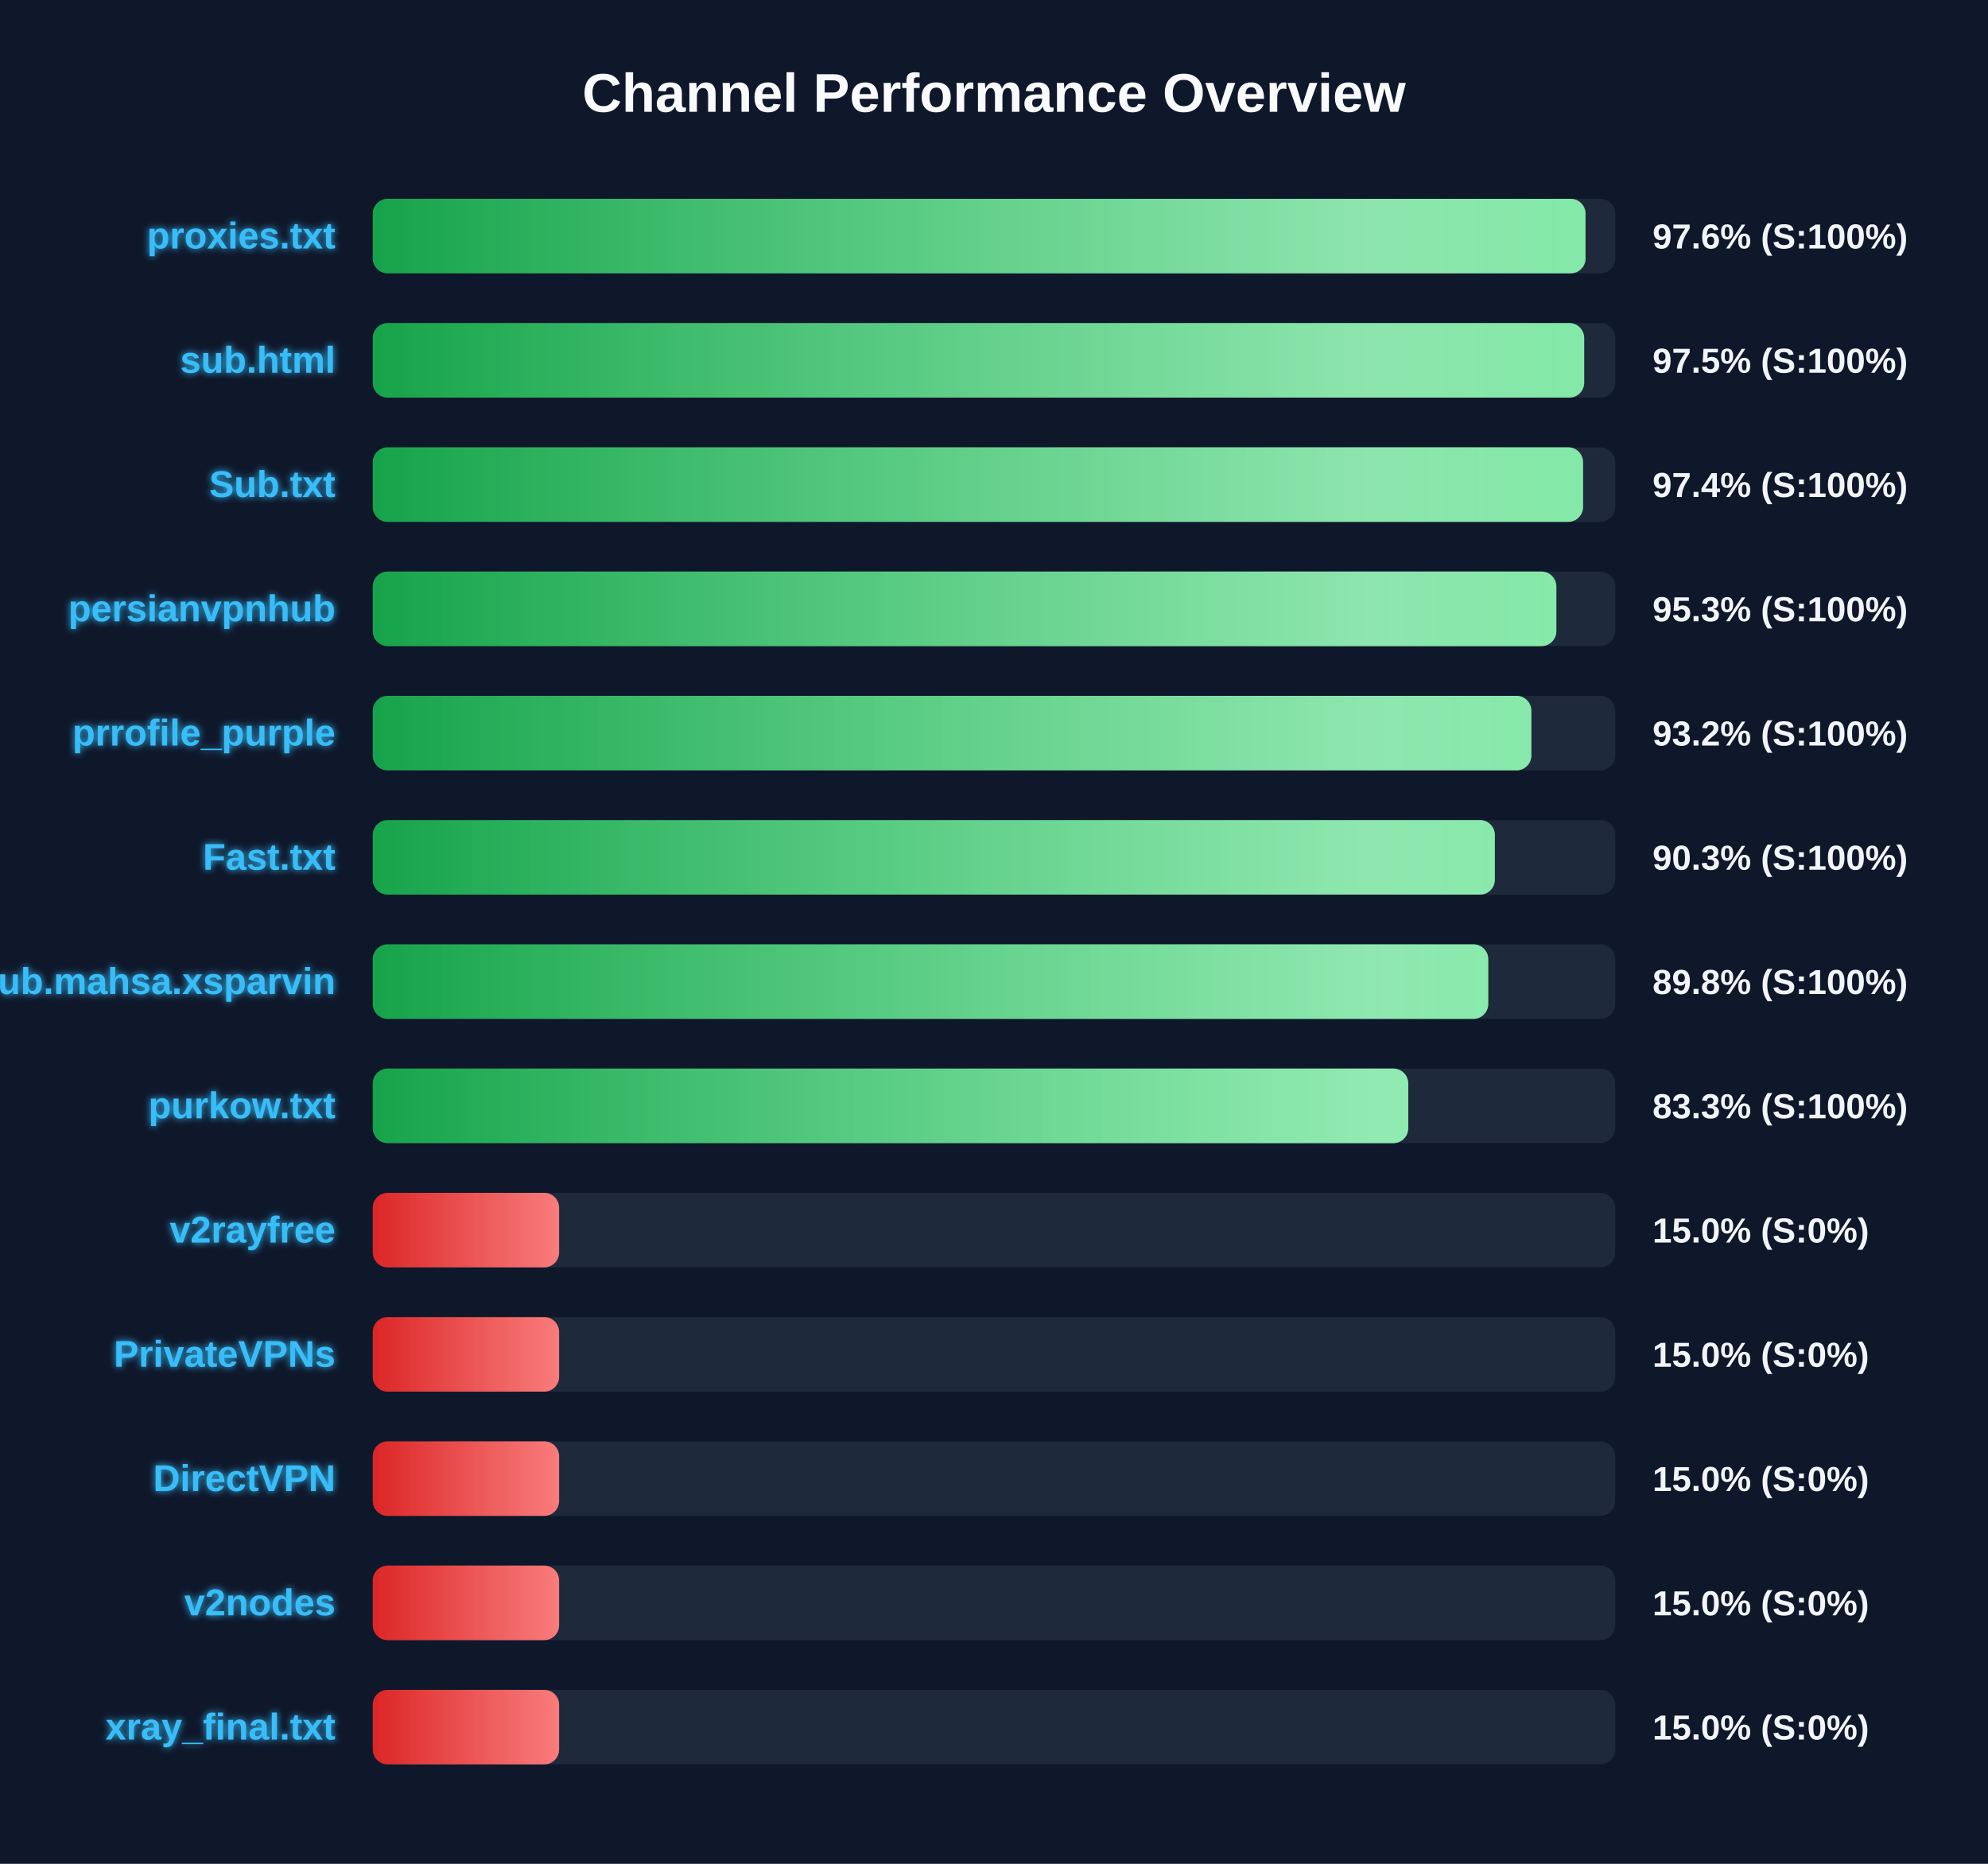
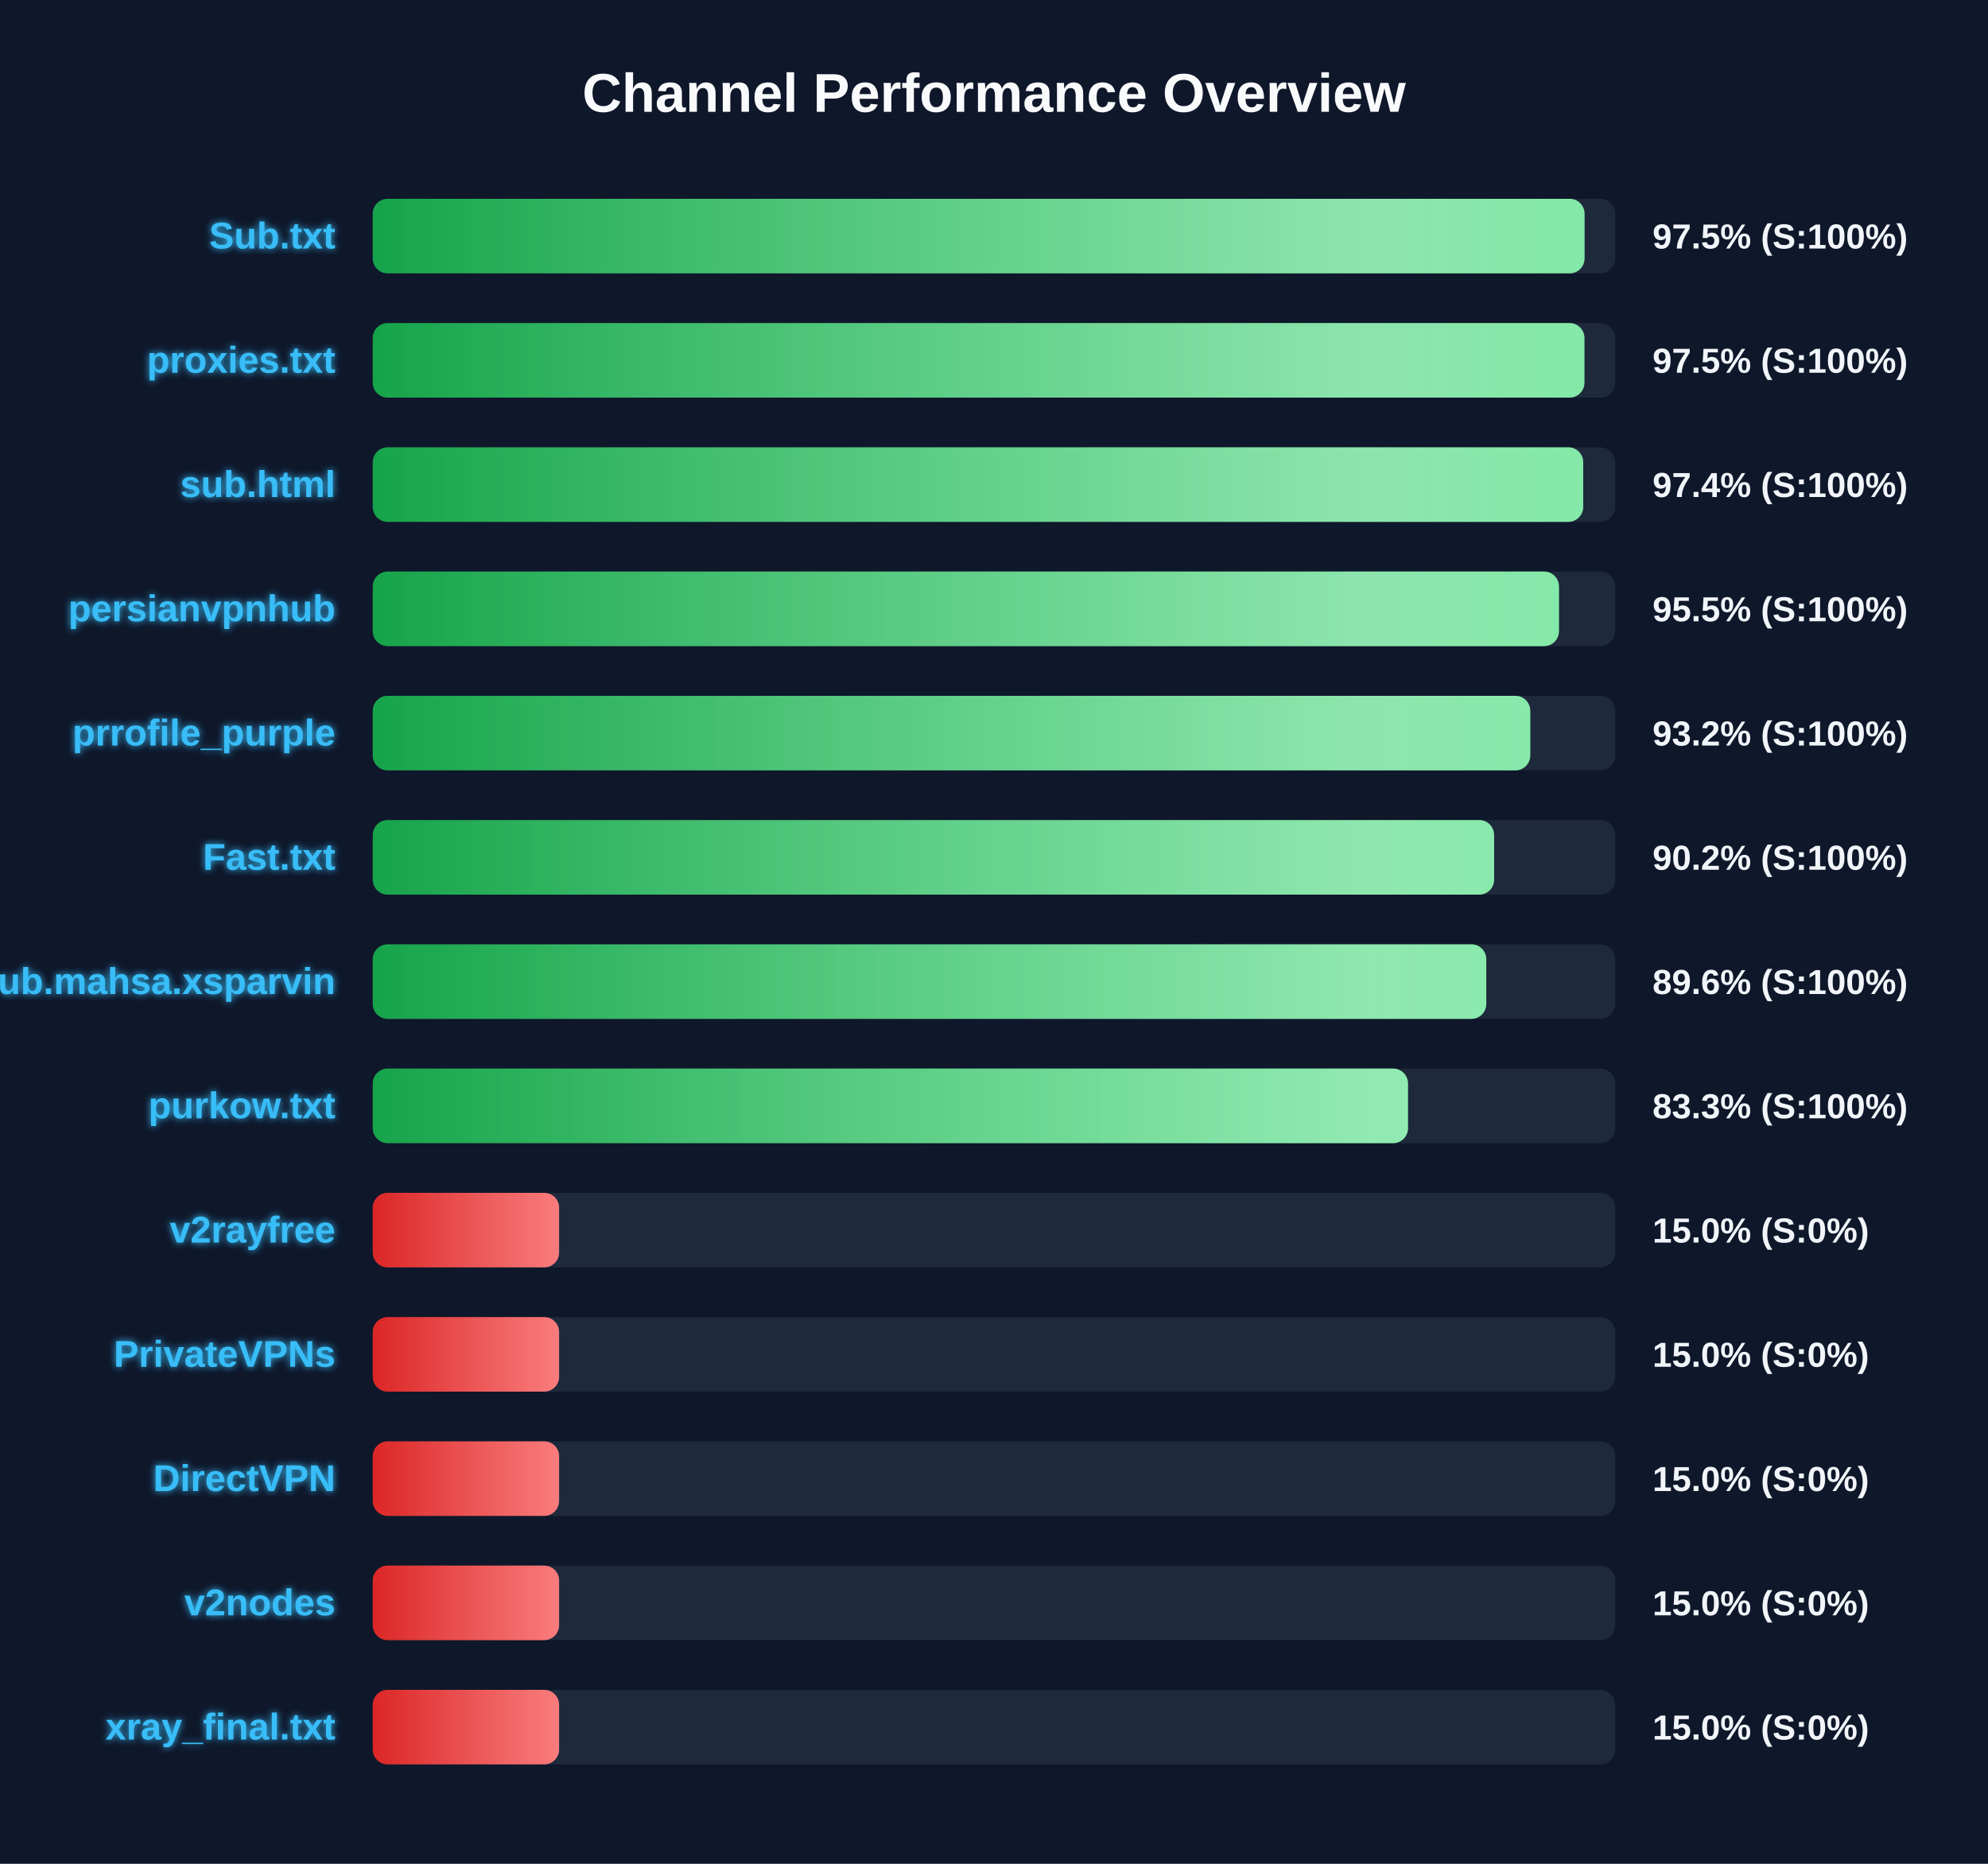
<svg xmlns="http://www.w3.org/2000/svg" width="800" height="750" version="1.1">
  <defs>
    <linearGradient id="grad-green" x1="0%" y1="0%" x2="100%" y2="0%">
      <stop offset="0%" stop-color="#16a34a" />
      <stop offset="100%" stop-color="#4ade80" />
    </linearGradient>
    <linearGradient id="grad-yellow" x1="0%" y1="0%" x2="100%" y2="0%">
      <stop offset="0%" stop-color="#ca8a04" />
      <stop offset="100%" stop-color="#fde047" />
    </linearGradient>
    <linearGradient id="grad-red" x1="0%" y1="0%" x2="100%" y2="0%">
      <stop offset="0%" stop-color="#dc2626" />
      <stop offset="100%" stop-color="#f87171" />
    </linearGradient>
    <linearGradient id="shimmer" x1="0%" y1="0%" x2="100%" y2="0%">
      <stop offset="0%" stop-color="rgba(255,255,255,0)" />
      <stop offset="50%" stop-color="rgba(255,255,255,0.4)" />
      <stop offset="100%" stop-color="rgba(255,255,255,0)" />
    </linearGradient>
    <filter id="glow" x="-20%" y="-20%" width="140%" height="140%">
      <feGaussianBlur stdDeviation="1.5" result="blur" />
      <feComposite in="SourceGraphic" in2="blur" operator="over" />
    </filter>
  </defs>
  <style>
        .bg-rect { fill: #0f172a; }
        .title { font: bold 22px 'Segoe UI', Arial, sans-serif; fill: #f8fafc; }
        .row { font: bold 15px 'Segoe UI', Arial, sans-serif; fill: #38bdf8; filter: url(#glow); }
        .score { font: bold 14px 'Segoe UI', Arial, sans-serif; fill: #f1f5f9; }
        @keyframes shimmer-anim {
            0% { transform: translateX(-100%); }
            100% { transform: translateX(200%); }
        }
        .shimmer-rect {
            animation: shimmer-anim 2.5s infinite linear;
        }
    </style>
  <rect width="100%" height="100%" class="bg-rect" />
  <text x="400" y="45" text-anchor="middle" class="title">Channel Performance Overview</text>
  <rect x="150" y="80" width="500" height="30" fill="#1e293b" rx="6" />
  <clipPath id="clip-0">
-     <rect x="150" y="80" width="488.05" height="30" rx="6" />
+     <rect x="150" y="80" width="487.65" height="30" rx="6" />
  </clipPath>
-   <rect x="150" y="80" width="488.05" height="30" fill="url(#grad-green)" rx="6" />
+   <rect x="150" y="80" width="487.65" height="30" fill="url(#grad-green)" rx="6" />
  <g clip-path="url(#clip-0)">
    <rect x="150" y="80" width="100%" height="30" fill="url(#shimmer)" class="shimmer-rect" />
  </g>
-   <text x="135" y="100" text-anchor="end" class="row">proxies.txt</text>
-   <text x="665" y="100" text-anchor="start" class="score">97.6% (S:100%)</text>
+   <text x="135" y="100" text-anchor="end" class="row">Sub.txt</text>
+   <text x="665" y="100" text-anchor="start" class="score">97.5% (S:100%)</text>
  <rect x="150" y="130" width="500" height="30" fill="#1e293b" rx="6" />
  <clipPath id="clip-1">
-     <rect x="150" y="130" width="487.5" height="30" rx="6" />
+     <rect x="150" y="130" width="487.6" height="30" rx="6" />
  </clipPath>
-   <rect x="150" y="130" width="487.5" height="30" fill="url(#grad-green)" rx="6" />
+   <rect x="150" y="130" width="487.6" height="30" fill="url(#grad-green)" rx="6" />
  <g clip-path="url(#clip-1)">
    <rect x="150" y="130" width="100%" height="30" fill="url(#shimmer)" class="shimmer-rect" />
  </g>
-   <text x="135" y="150" text-anchor="end" class="row">sub.html</text>
+   <text x="135" y="150" text-anchor="end" class="row">proxies.txt</text>
  <text x="665" y="150" text-anchor="start" class="score">97.5% (S:100%)</text>
  <rect x="150" y="180" width="500" height="30" fill="#1e293b" rx="6" />
  <clipPath id="clip-2">
-     <rect x="150" y="180" width="487.05" height="30" rx="6" />
+     <rect x="150" y="180" width="487.1" height="30" rx="6" />
  </clipPath>
-   <rect x="150" y="180" width="487.05" height="30" fill="url(#grad-green)" rx="6" />
+   <rect x="150" y="180" width="487.1" height="30" fill="url(#grad-green)" rx="6" />
  <g clip-path="url(#clip-2)">
    <rect x="150" y="180" width="100%" height="30" fill="url(#shimmer)" class="shimmer-rect" />
  </g>
-   <text x="135" y="200" text-anchor="end" class="row">Sub.txt</text>
+   <text x="135" y="200" text-anchor="end" class="row">sub.html</text>
  <text x="665" y="200" text-anchor="start" class="score">97.4% (S:100%)</text>
  <rect x="150" y="230" width="500" height="30" fill="#1e293b" rx="6" />
  <clipPath id="clip-3">
-     <rect x="150" y="230" width="476.3" height="30" rx="6" />
+     <rect x="150" y="230" width="477.35" height="30" rx="6" />
  </clipPath>
-   <rect x="150" y="230" width="476.3" height="30" fill="url(#grad-green)" rx="6" />
+   <rect x="150" y="230" width="477.35" height="30" fill="url(#grad-green)" rx="6" />
  <g clip-path="url(#clip-3)">
    <rect x="150" y="230" width="100%" height="30" fill="url(#shimmer)" class="shimmer-rect" />
  </g>
  <text x="135" y="250" text-anchor="end" class="row">persianvpnhub</text>
-   <text x="665" y="250" text-anchor="start" class="score">95.3% (S:100%)</text>
+   <text x="665" y="250" text-anchor="start" class="score">95.5% (S:100%)</text>
  <rect x="150" y="280" width="500" height="30" fill="#1e293b" rx="6" />
  <clipPath id="clip-4">
-     <rect x="150" y="280" width="466.25" height="30" rx="6" />
+     <rect x="150" y="280" width="465.8" height="30" rx="6" />
  </clipPath>
-   <rect x="150" y="280" width="466.25" height="30" fill="url(#grad-green)" rx="6" />
+   <rect x="150" y="280" width="465.8" height="30" fill="url(#grad-green)" rx="6" />
  <g clip-path="url(#clip-4)">
    <rect x="150" y="280" width="100%" height="30" fill="url(#shimmer)" class="shimmer-rect" />
  </g>
  <text x="135" y="300" text-anchor="end" class="row">prrofile_purple</text>
  <text x="665" y="300" text-anchor="start" class="score">93.2% (S:100%)</text>
  <rect x="150" y="330" width="500" height="30" fill="#1e293b" rx="6" />
  <clipPath id="clip-5">
-     <rect x="150" y="330" width="451.55" height="30" rx="6" />
+     <rect x="150" y="330" width="451.25" height="30" rx="6" />
  </clipPath>
-   <rect x="150" y="330" width="451.55" height="30" fill="url(#grad-green)" rx="6" />
+   <rect x="150" y="330" width="451.25" height="30" fill="url(#grad-green)" rx="6" />
  <g clip-path="url(#clip-5)">
    <rect x="150" y="330" width="100%" height="30" fill="url(#shimmer)" class="shimmer-rect" />
  </g>
  <text x="135" y="350" text-anchor="end" class="row">Fast.txt</text>
-   <text x="665" y="350" text-anchor="start" class="score">90.3% (S:100%)</text>
+   <text x="665" y="350" text-anchor="start" class="score">90.2% (S:100%)</text>
  <rect x="150" y="380" width="500" height="30" fill="#1e293b" rx="6" />
  <clipPath id="clip-6">
-     <rect x="150" y="380" width="448.9" height="30" rx="6" />
+     <rect x="150" y="380" width="448.1" height="30" rx="6" />
  </clipPath>
-   <rect x="150" y="380" width="448.9" height="30" fill="url(#grad-green)" rx="6" />
+   <rect x="150" y="380" width="448.1" height="30" fill="url(#grad-green)" rx="6" />
  <g clip-path="url(#clip-6)">
    <rect x="150" y="380" width="100%" height="30" fill="url(#shimmer)" class="shimmer-rect" />
  </g>
  <text x="135" y="400" text-anchor="end" class="row">Sub.mahsa.xsparvin</text>
-   <text x="665" y="400" text-anchor="start" class="score">89.8% (S:100%)</text>
+   <text x="665" y="400" text-anchor="start" class="score">89.6% (S:100%)</text>
  <rect x="150" y="430" width="500" height="30" fill="#1e293b" rx="6" />
  <clipPath id="clip-7">
-     <rect x="150" y="430" width="416.7" height="30" rx="6" />
+     <rect x="150" y="430" width="416.6" height="30" rx="6" />
  </clipPath>
-   <rect x="150" y="430" width="416.7" height="30" fill="url(#grad-green)" rx="6" />
+   <rect x="150" y="430" width="416.6" height="30" fill="url(#grad-green)" rx="6" />
  <g clip-path="url(#clip-7)">
    <rect x="150" y="430" width="100%" height="30" fill="url(#shimmer)" class="shimmer-rect" />
  </g>
  <text x="135" y="450" text-anchor="end" class="row">purkow.txt</text>
  <text x="665" y="450" text-anchor="start" class="score">83.3% (S:100%)</text>
  <rect x="150" y="480" width="500" height="30" fill="#1e293b" rx="6" />
  <clipPath id="clip-8">
    <rect x="150" y="480" width="75.0" height="30" rx="6" />
  </clipPath>
  <rect x="150" y="480" width="75.0" height="30" fill="url(#grad-red)" rx="6" />
  <g clip-path="url(#clip-8)">
    <rect x="150" y="480" width="100%" height="30" fill="url(#shimmer)" class="shimmer-rect" />
  </g>
  <text x="135" y="500" text-anchor="end" class="row">v2rayfree</text>
  <text x="665" y="500" text-anchor="start" class="score">15.0% (S:0%)</text>
  <rect x="150" y="530" width="500" height="30" fill="#1e293b" rx="6" />
  <clipPath id="clip-9">
    <rect x="150" y="530" width="75.0" height="30" rx="6" />
  </clipPath>
  <rect x="150" y="530" width="75.0" height="30" fill="url(#grad-red)" rx="6" />
  <g clip-path="url(#clip-9)">
    <rect x="150" y="530" width="100%" height="30" fill="url(#shimmer)" class="shimmer-rect" />
  </g>
  <text x="135" y="550" text-anchor="end" class="row">PrivateVPNs</text>
  <text x="665" y="550" text-anchor="start" class="score">15.0% (S:0%)</text>
  <rect x="150" y="580" width="500" height="30" fill="#1e293b" rx="6" />
  <clipPath id="clip-10">
    <rect x="150" y="580" width="75.0" height="30" rx="6" />
  </clipPath>
  <rect x="150" y="580" width="75.0" height="30" fill="url(#grad-red)" rx="6" />
  <g clip-path="url(#clip-10)">
    <rect x="150" y="580" width="100%" height="30" fill="url(#shimmer)" class="shimmer-rect" />
  </g>
  <text x="135" y="600" text-anchor="end" class="row">DirectVPN</text>
  <text x="665" y="600" text-anchor="start" class="score">15.0% (S:0%)</text>
  <rect x="150" y="630" width="500" height="30" fill="#1e293b" rx="6" />
  <clipPath id="clip-11">
    <rect x="150" y="630" width="75.0" height="30" rx="6" />
  </clipPath>
  <rect x="150" y="630" width="75.0" height="30" fill="url(#grad-red)" rx="6" />
  <g clip-path="url(#clip-11)">
    <rect x="150" y="630" width="100%" height="30" fill="url(#shimmer)" class="shimmer-rect" />
  </g>
  <text x="135" y="650" text-anchor="end" class="row">v2nodes</text>
  <text x="665" y="650" text-anchor="start" class="score">15.0% (S:0%)</text>
  <rect x="150" y="680" width="500" height="30" fill="#1e293b" rx="6" />
  <clipPath id="clip-12">
    <rect x="150" y="680" width="75.0" height="30" rx="6" />
  </clipPath>
  <rect x="150" y="680" width="75.0" height="30" fill="url(#grad-red)" rx="6" />
  <g clip-path="url(#clip-12)">
    <rect x="150" y="680" width="100%" height="30" fill="url(#shimmer)" class="shimmer-rect" />
  </g>
  <text x="135" y="700" text-anchor="end" class="row">xray_final.txt</text>
  <text x="665" y="700" text-anchor="start" class="score">15.0% (S:0%)</text>
</svg>
